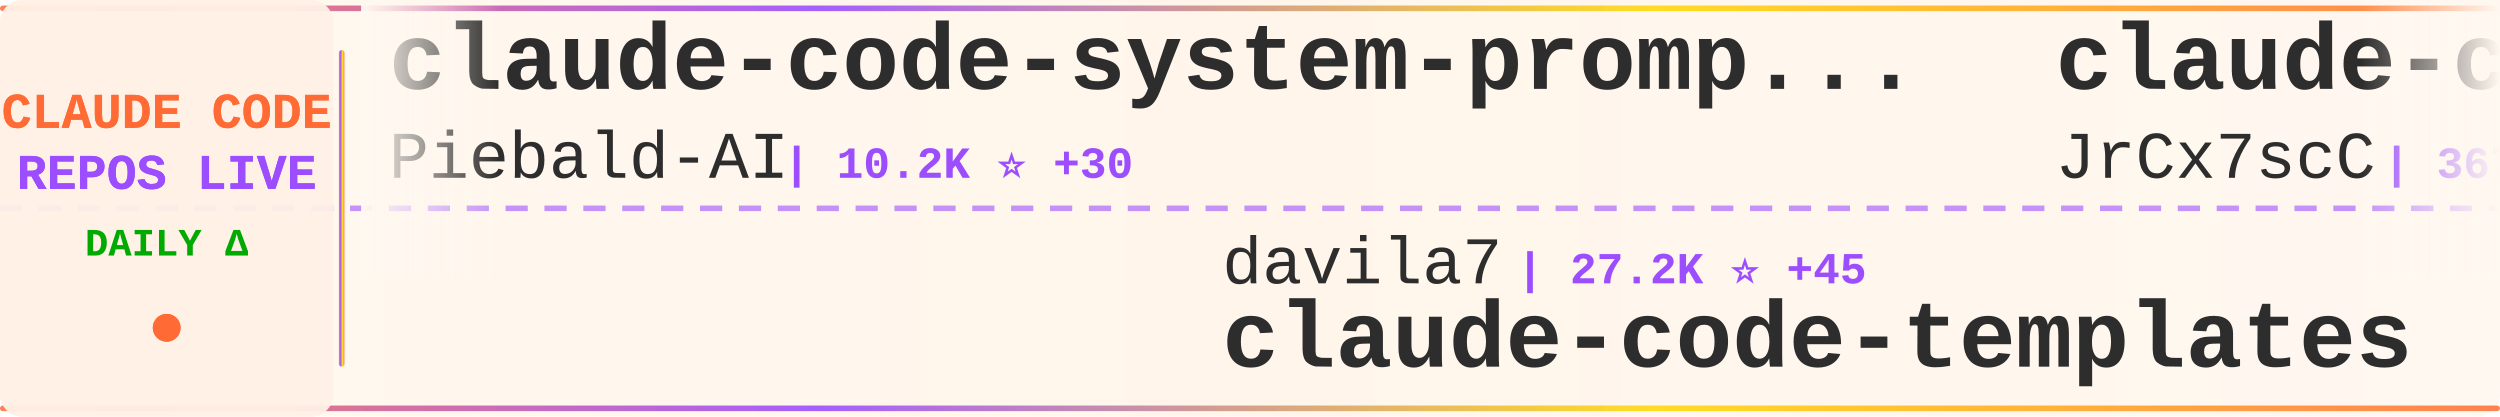
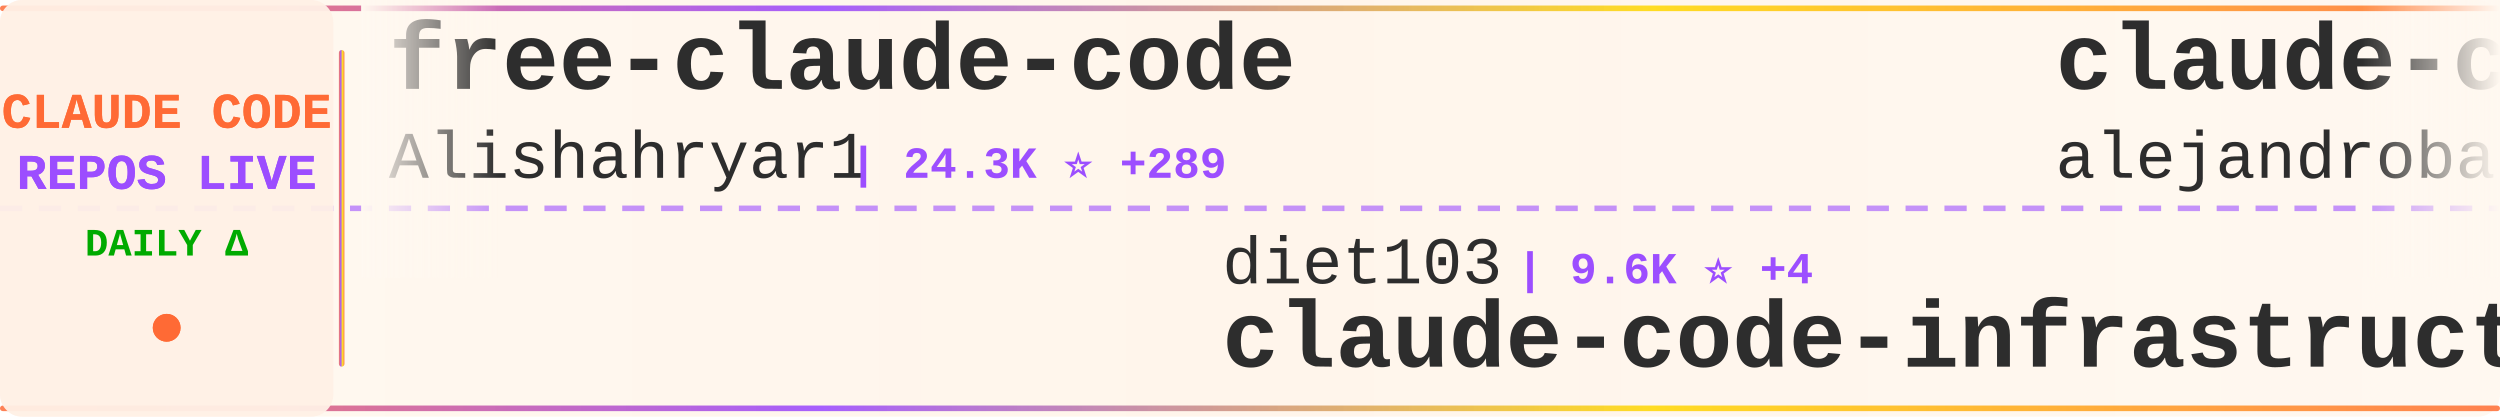
<svg xmlns="http://www.w3.org/2000/svg" width="900" height="150">
  <defs>
    <linearGradient id="tickerBg" x1="0%" y1="0%" x2="100%" y2="0%">
      <stop offset="0%" style="stop-color:#fff8f0;stop-opacity:0.98" />
      <stop offset="50%" style="stop-color:#fff5eb;stop-opacity:1" />
      <stop offset="100%" style="stop-color:#fff8f0;stop-opacity:0.98" />
    </linearGradient>
    <linearGradient id="borderGrad" x1="0%" y1="0%" x2="100%" y2="0%">
      <stop offset="0%" style="stop-color:#FF6B35;stop-opacity:0.85">
        <animate attributeName="stop-opacity" values="0.85;1;0.85" dur="2s" repeatCount="indefinite" />
      </stop>
      <stop offset="33%" style="stop-color:#9C4EFF;stop-opacity:0.9">
        <animate attributeName="stop-opacity" values="0.9;1;0.9" dur="2.2s" repeatCount="indefinite" />
      </stop>
      <stop offset="66%" style="stop-color:#FFD700;stop-opacity:0.85">
        <animate attributeName="stop-opacity" values="0.85;1;0.85" dur="1.8s" repeatCount="indefinite" />
      </stop>
      <stop offset="100%" style="stop-color:#FF6B35;stop-opacity:0.85">
        <animate attributeName="stop-opacity" values="0.85;1;0.85" dur="2s" repeatCount="indefinite" />
      </stop>
    </linearGradient>
    <filter id="textGlow">
      <feGaussianBlur stdDeviation="0.15" result="coloredBlur" />
      <feMerge>
        <feMergeNode in="coloredBlur" />
        <feMergeNode in="SourceGraphic" />
      </feMerge>
    </filter>
    <filter id="metricGlow">
      <feGaussianBlur stdDeviation="0.2" result="coloredBlur" />
      <feMerge>
        <feMergeNode in="coloredBlur" />
        <feMergeNode in="SourceGraphic" />
      </feMerge>
    </filter>
    <linearGradient id="leftFade" x1="0%" y1="0%" x2="100%" y2="0%">
      <stop offset="0%" style="stop-color:#fff8f0;stop-opacity:1" />
      <stop offset="100%" style="stop-color:#fff8f0;stop-opacity:0" />
    </linearGradient>
    <linearGradient id="rightFade" x1="0%" y1="0%" x2="100%" y2="0%">
      <stop offset="0%" style="stop-color:#fff8f0;stop-opacity:0" />
      <stop offset="100%" style="stop-color:#fff8f0;stop-opacity:1" />
    </linearGradient>
  </defs>
  <rect width="900" height="150" fill="url(#tickerBg)" rx="8" />
  <rect x="0" y="2" width="900" height="2" fill="url(#borderGrad)" rx="1" />
  <rect x="0" y="146" width="900" height="2" fill="url(#borderGrad)" rx="1" />
  <line x1="0" y1="75" x2="900" y2="75" stroke="#9C4EFF" stroke-width="2" stroke-dasharray="8 6" opacity="0.6" />
  <rect x="0" y="0" width="120" height="150" fill="#fff0e6" opacity="0.95" rx="8" />
  <text x="60" y="46" font-family="'Courier New', monospace" font-size="18" font-weight="bold" fill="#FF6B35" text-anchor="middle" filter="url(#textGlow)">
    CLAUDE CODE
  </text>
  <text x="60" y="68" font-family="'Courier New', monospace" font-size="18" font-weight="bold" fill="#9C4EFF" text-anchor="middle" filter="url(#textGlow)">
    REPOS LIVE
  </text>
  <text x="60" y="92" font-family="'Courier New', monospace" font-size="14" font-weight="bold" fill="#00aa00" text-anchor="middle">
    DAILY Δ
  </text>
  <circle cx="60" cy="118" r="5" fill="#FF6B35" filter="url(#metricGlow)">
    <animate attributeName="r" values="4;6;4" dur="1.5s" repeatCount="indefinite" />
    <animate attributeName="opacity" values="0.6;1;0.6" dur="1.5s" repeatCount="indefinite" />
  </circle>
  <rect x="122" y="18" width="2" height="114" fill="url(#borderGrad)" rx="1" />
  <clipPath id="tickerClip">
    <rect x="130" y="0" width="770" height="150" />
  </clipPath>
  <g clip-path="url(#tickerClip)">
    <g id="tickerItems">
      <animateTransform attributeName="transform" attributeType="XML" type="translate" from="0 0" to="-3000 0" dur="54s" repeatCount="indefinite" />
      <g transform="translate(0, 0)">
-         <text x="140" y="32" font-family="'Courier New', monospace" font-size="34" font-weight="bold" fill="#2d2d2d">claude-code-system-promp...</text>
-         <text x="140" y="64" font-family="'Courier New', monospace" font-size="24" font-weight="normal" fill="#2d2d2d" opacity="1.0">Piebald-AI</text>
-         <text x="282" y="64" font-family="'Courier New', monospace" font-size="16" font-weight="bold" fill="#9C4EFF"> | 10.2K ⭐ +30</text>
+         <text x="140" y="32" font-family="'Courier New', monospace" font-size="34" font-weight="bold" fill="#2d2d2d">free-claude-code</text>
+         <text x="140" y="64" font-family="'Courier New', monospace" font-size="24" font-weight="normal" fill="#2d2d2d" opacity="1.0">Alishahryar1</text>
+         <text x="306" y="64" font-family="'Courier New', monospace" font-size="16" font-weight="bold" fill="#9C4EFF"> | 24.3K ⭐ +289</text>
      </g>
      <g transform="translate(300, 0)">
-         <text x="140" y="102" font-family="'Courier New', monospace" font-size="24" font-weight="normal" fill="#2d2d2d" opacity="1.0">davila7</text>
-         <text x="246" y="102" font-family="'Courier New', monospace" font-size="16" font-weight="bold" fill="#9C4EFF"> | 27.2K ⭐ +45</text>
-         <text x="140" y="132" font-family="'Courier New', monospace" font-size="34" font-weight="bold" fill="#2d2d2d">claude-code-templates</text>
+         <text x="140" y="102" font-family="'Courier New', monospace" font-size="24" font-weight="normal" fill="#2d2d2d" opacity="1.0">diet103</text>
+         <text x="246" y="102" font-family="'Courier New', monospace" font-size="16" font-weight="bold" fill="#9C4EFF"> | 9.6K ⭐ +4</text>
+         <text x="140" y="132" font-family="'Courier New', monospace" font-size="34" font-weight="bold" fill="#2d2d2d">claude-code-infrastructu...</text>
      </g>
      <g transform="translate(600, 0)">
-         <text x="140" y="32" font-family="'Courier New', monospace" font-size="34" font-weight="bold" fill="#2d2d2d">claude-code-source</text>
-         <text x="140" y="64" font-family="'Courier New', monospace" font-size="24" font-weight="normal" fill="#2d2d2d" opacity="1.0">JrCx7scC</text>
-         <text x="258" y="64" font-family="'Courier New', monospace" font-size="16" font-weight="bold" fill="#9C4EFF"> | 367 ⭐</text>
+         <text x="140" y="32" font-family="'Courier New', monospace" font-size="34" font-weight="bold" fill="#2d2d2d">claude-code-from-source</text>
+         <text x="140" y="64" font-family="'Courier New', monospace" font-size="24" font-weight="normal" fill="#2d2d2d" opacity="1.0">alejandrobalderas</text>
+         <text x="366" y="64" font-family="'Courier New', monospace" font-size="16" font-weight="bold" fill="#9C4EFF"> | 1.9K ⭐ +2</text>
      </g>
      <g transform="translate(900, 0)">
-         <text x="140" y="102" font-family="'Courier New', monospace" font-size="24" font-weight="normal" fill="#2d2d2d" opacity="1.0">lintsinghua</text>
-         <text x="294" y="102" font-family="'Courier New', monospace" font-size="16" font-weight="bold" fill="#9C4EFF"> | 3.2K ⭐ +26</text>
-         <text x="140" y="132" font-family="'Courier New', monospace" font-size="34" font-weight="bold" fill="#2d2d2d">claude-code-book</text>
+         <text x="140" y="102" font-family="'Courier New', monospace" font-size="24" font-weight="normal" fill="#2d2d2d" opacity="1.0">Windy3f3f3f3f</text>
+         <text x="318" y="102" font-family="'Courier New', monospace" font-size="16" font-weight="bold" fill="#9C4EFF"> | 1.2K ⭐ +12</text>
+         <text x="140" y="132" font-family="'Courier New', monospace" font-size="34" font-weight="bold" fill="#2d2d2d">claude-code-from-scratch</text>
      </g>
      <g transform="translate(1200, 0)">
-         <text x="140" y="32" font-family="'Courier New', monospace" font-size="34" font-weight="bold" fill="#2d2d2d">claude-code-hooks-master...</text>
-         <text x="140" y="64" font-family="'Courier New', monospace" font-size="24" font-weight="normal" fill="#2d2d2d" opacity="1.0">disler</text>
-         <text x="234" y="64" font-family="'Courier New', monospace" font-size="16" font-weight="bold" fill="#9C4EFF"> | 3.7K ⭐ +5</text>
+         <text x="140" y="32" font-family="'Courier New', monospace" font-size="34" font-weight="bold" fill="#2d2d2d">claude-code-ultimate-gui...</text>
+         <text x="140" y="64" font-family="'Courier New', monospace" font-size="24" font-weight="normal" fill="#2d2d2d" opacity="1.0">FlorianBruniaux</text>
+         <text x="342" y="64" font-family="'Courier New', monospace" font-size="16" font-weight="bold" fill="#9C4EFF"> | 4.3K ⭐ +12</text>
      </g>
      <g transform="translate(1500, 0)">
-         <text x="140" y="102" font-family="'Courier New', monospace" font-size="24" font-weight="normal" fill="#2d2d2d" opacity="1.0">Yuyz0112</text>
-         <text x="258" y="102" font-family="'Courier New', monospace" font-size="16" font-weight="bold" fill="#9C4EFF"> | 2.4K ⭐</text>
-         <text x="140" y="132" font-family="'Courier New', monospace" font-size="34" font-weight="bold" fill="#2d2d2d">claude-code-reverse</text>
+         <text x="140" y="102" font-family="'Courier New', monospace" font-size="24" font-weight="normal" fill="#2d2d2d" opacity="1.0">LING71671</text>
+         <text x="270" y="102" font-family="'Courier New', monospace" font-size="16" font-weight="bold" fill="#9C4EFF"> | 830 ⭐ +3</text>
+         <text x="140" y="132" font-family="'Courier New', monospace" font-size="34" font-weight="bold" fill="#2d2d2d">Open-ClaudeCode</text>
      </g>
      <g transform="translate(1800, 0)">
-         <text x="140" y="32" font-family="'Courier New', monospace" font-size="34" font-weight="bold" fill="#2d2d2d">claude-code-source-code</text>
-         <text x="140" y="64" font-family="'Courier New', monospace" font-size="24" font-weight="normal" fill="#2d2d2d" opacity="1.0">777genius</text>
-         <text x="270" y="64" font-family="'Courier New', monospace" font-size="16" font-weight="bold" fill="#9C4EFF"> | 911 ⭐</text>
+         <text x="140" y="32" font-family="'Courier New', monospace" font-size="34" font-weight="bold" fill="#2d2d2d">claude-code-webui</text>
+         <text x="140" y="64" font-family="'Courier New', monospace" font-size="24" font-weight="normal" fill="#2d2d2d" opacity="1.0">sugyan</text>
+         <text x="234" y="64" font-family="'Courier New', monospace" font-size="16" font-weight="bold" fill="#9C4EFF"> | 1.1K ⭐ +3</text>
      </g>
      <g transform="translate(2100, 0)">
-         <text x="140" y="102" font-family="'Courier New', monospace" font-size="24" font-weight="normal" fill="#2d2d2d" opacity="1.0">sickn33</text>
-         <text x="246" y="102" font-family="'Courier New', monospace" font-size="16" font-weight="bold" fill="#9C4EFF"> | 37.4K ⭐ +147</text>
-         <text x="140" y="132" font-family="'Courier New', monospace" font-size="34" font-weight="bold" fill="#2d2d2d">antigravity-awesome-skil...</text>
+         <text x="140" y="102" font-family="'Courier New', monospace" font-size="24" font-weight="normal" fill="#2d2d2d" opacity="1.0">1rgs</text>
+         <text x="210" y="102" font-family="'Courier New', monospace" font-size="16" font-weight="bold" fill="#9C4EFF"> | 3.6K ⭐ +6</text>
+         <text x="140" y="132" font-family="'Courier New', monospace" font-size="34" font-weight="bold" fill="#2d2d2d">claude-code-proxy</text>
      </g>
      <g transform="translate(2400, 0)">
-         <text x="140" y="32" font-family="'Courier New', monospace" font-size="34" font-weight="bold" fill="#2d2d2d">oh-my-claudecode</text>
-         <text x="140" y="64" font-family="'Courier New', monospace" font-size="24" font-weight="normal" fill="#2d2d2d" opacity="1.0">Yeachan-Heo</text>
-         <text x="294" y="64" font-family="'Courier New', monospace" font-size="16" font-weight="bold" fill="#9C4EFF"> | 33.7K ⭐ +154</text>
+         <text x="140" y="32" font-family="'Courier New', monospace" font-size="34" font-weight="bold" fill="#2d2d2d">claude-howto</text>
+         <text x="140" y="64" font-family="'Courier New', monospace" font-size="24" font-weight="normal" fill="#2d2d2d" opacity="1.0">luongnv89</text>
+         <text x="270" y="64" font-family="'Courier New', monospace" font-size="16" font-weight="bold" fill="#9C4EFF"> | 32.7K ⭐ +147</text>
      </g>
      <g transform="translate(2700, 0)">
-         <text x="140" y="102" font-family="'Courier New', monospace" font-size="24" font-weight="normal" fill="#2d2d2d" opacity="1.0">SeemSeam</text>
-         <text x="258" y="102" font-family="'Courier New', monospace" font-size="16" font-weight="bold" fill="#9C4EFF"> | 2.6K ⭐ +15</text>
-         <text x="140" y="132" font-family="'Courier New', monospace" font-size="34" font-weight="bold" fill="#2d2d2d">claude_codex_bridge</text>
+         <text x="140" y="102" font-family="'Courier New', monospace" font-size="24" font-weight="normal" fill="#2d2d2d" opacity="1.0">Donchitos</text>
+         <text x="270" y="102" font-family="'Courier New', monospace" font-size="16" font-weight="bold" fill="#9C4EFF"> | 18.6K ⭐ +123</text>
+         <text x="140" y="132" font-family="'Courier New', monospace" font-size="34" font-weight="bold" fill="#2d2d2d">Claude-Code-Game-Studios</text>
      </g>
      <g transform="translate(3000, 0)">
-         <text x="140" y="32" font-family="'Courier New', monospace" font-size="34" font-weight="bold" fill="#2d2d2d">claude-code-system-promp...</text>
-         <text x="140" y="64" font-family="'Courier New', monospace" font-size="24" font-weight="normal" fill="#2d2d2d" opacity="1.0">Piebald-AI</text>
-         <text x="282" y="64" font-family="'Courier New', monospace" font-size="16" font-weight="bold" fill="#9C4EFF"> | 10.2K ⭐ +30</text>
+         <text x="140" y="32" font-family="'Courier New', monospace" font-size="34" font-weight="bold" fill="#2d2d2d">free-claude-code</text>
+         <text x="140" y="64" font-family="'Courier New', monospace" font-size="24" font-weight="normal" fill="#2d2d2d" opacity="1.0">Alishahryar1</text>
+         <text x="306" y="64" font-family="'Courier New', monospace" font-size="16" font-weight="bold" fill="#9C4EFF"> | 24.3K ⭐ +289</text>
      </g>
      <g transform="translate(3300, 0)">
-         <text x="140" y="102" font-family="'Courier New', monospace" font-size="24" font-weight="normal" fill="#2d2d2d" opacity="1.0">davila7</text>
-         <text x="246" y="102" font-family="'Courier New', monospace" font-size="16" font-weight="bold" fill="#9C4EFF"> | 27.2K ⭐ +45</text>
-         <text x="140" y="132" font-family="'Courier New', monospace" font-size="34" font-weight="bold" fill="#2d2d2d">claude-code-templates</text>
+         <text x="140" y="102" font-family="'Courier New', monospace" font-size="24" font-weight="normal" fill="#2d2d2d" opacity="1.0">diet103</text>
+         <text x="246" y="102" font-family="'Courier New', monospace" font-size="16" font-weight="bold" fill="#9C4EFF"> | 9.6K ⭐ +4</text>
+         <text x="140" y="132" font-family="'Courier New', monospace" font-size="34" font-weight="bold" fill="#2d2d2d">claude-code-infrastructu...</text>
      </g>
      <g transform="translate(3600, 0)">
-         <text x="140" y="32" font-family="'Courier New', monospace" font-size="34" font-weight="bold" fill="#2d2d2d">claude-code-source</text>
-         <text x="140" y="64" font-family="'Courier New', monospace" font-size="24" font-weight="normal" fill="#2d2d2d" opacity="1.0">JrCx7scC</text>
-         <text x="258" y="64" font-family="'Courier New', monospace" font-size="16" font-weight="bold" fill="#9C4EFF"> | 367 ⭐</text>
+         <text x="140" y="32" font-family="'Courier New', monospace" font-size="34" font-weight="bold" fill="#2d2d2d">claude-code-from-source</text>
+         <text x="140" y="64" font-family="'Courier New', monospace" font-size="24" font-weight="normal" fill="#2d2d2d" opacity="1.0">alejandrobalderas</text>
+         <text x="366" y="64" font-family="'Courier New', monospace" font-size="16" font-weight="bold" fill="#9C4EFF"> | 1.9K ⭐ +2</text>
      </g>
      <g transform="translate(3900, 0)">
-         <text x="140" y="102" font-family="'Courier New', monospace" font-size="24" font-weight="normal" fill="#2d2d2d" opacity="1.0">lintsinghua</text>
-         <text x="294" y="102" font-family="'Courier New', monospace" font-size="16" font-weight="bold" fill="#9C4EFF"> | 3.2K ⭐ +26</text>
-         <text x="140" y="132" font-family="'Courier New', monospace" font-size="34" font-weight="bold" fill="#2d2d2d">claude-code-book</text>
+         <text x="140" y="102" font-family="'Courier New', monospace" font-size="24" font-weight="normal" fill="#2d2d2d" opacity="1.0">Windy3f3f3f3f</text>
+         <text x="318" y="102" font-family="'Courier New', monospace" font-size="16" font-weight="bold" fill="#9C4EFF"> | 1.2K ⭐ +12</text>
+         <text x="140" y="132" font-family="'Courier New', monospace" font-size="34" font-weight="bold" fill="#2d2d2d">claude-code-from-scratch</text>
      </g>
    </g>
  </g>
  <rect x="130" y="0" width="50" height="100" fill="url(#leftFade)" />
  <rect x="850" y="0" width="50" height="100" fill="url(#rightFade)" />
</svg>
